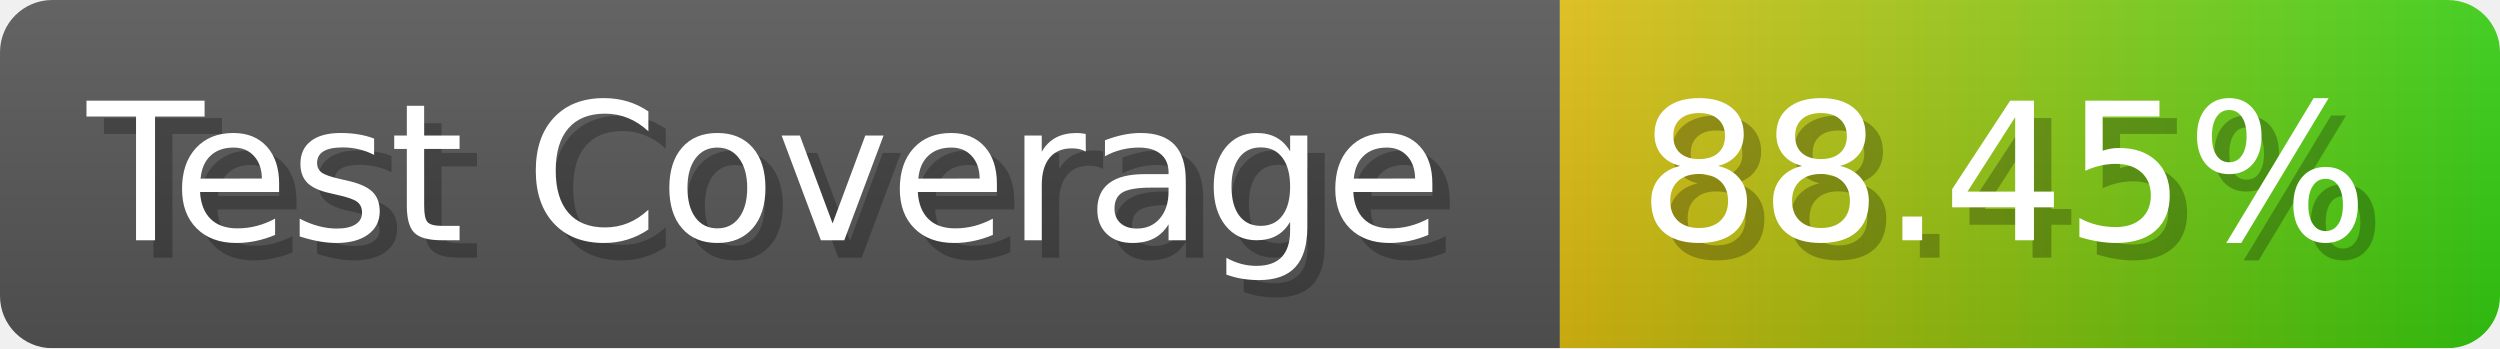
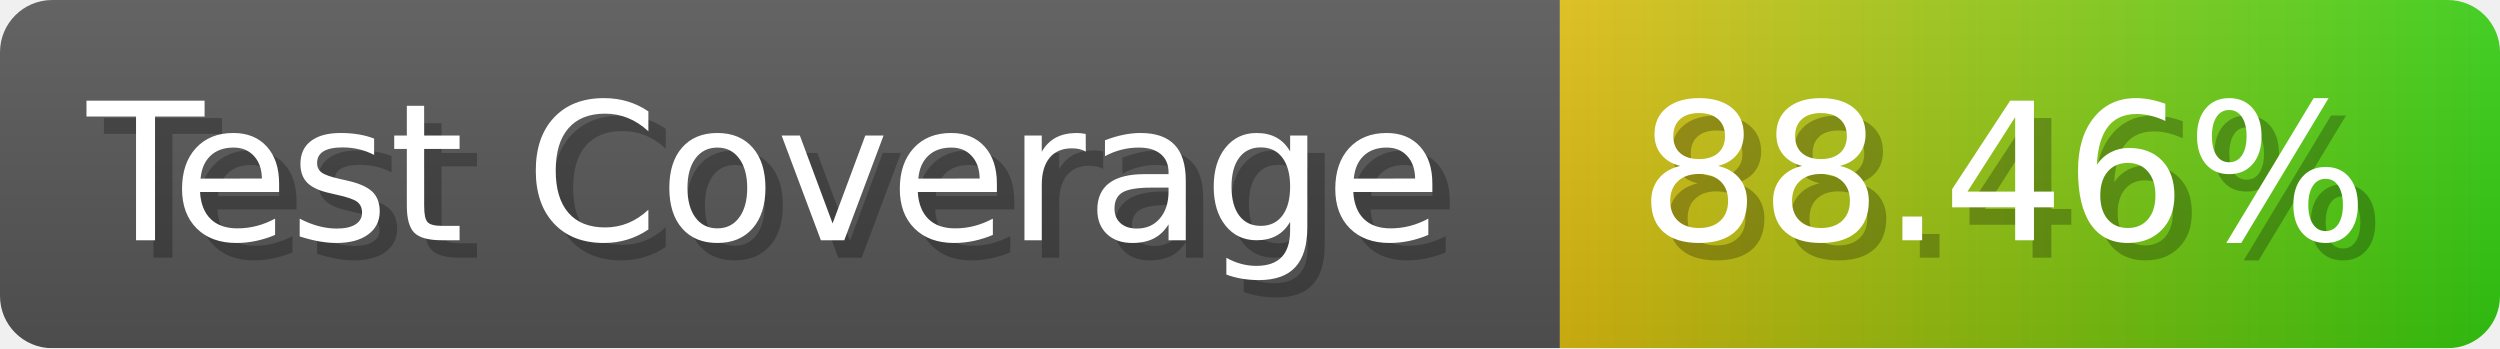
- <svg xmlns="http://www.w3.org/2000/svg" width="143.6" height="20" viewBox="0 0 1436 200" role="img" aria-label="Test Coverage: 88.45%">
+ <svg xmlns="http://www.w3.org/2000/svg" width="143.6" height="20" viewBox="0 0 1436 200" role="img" aria-label="Test Coverage: 88.46%">
  <linearGradient id="a" x2="0" y2="100%">
    <stop offset="0" stop-opacity=".1" stop-color="#EEE" />
    <stop offset="1" stop-opacity=".1" />
  </linearGradient>
  <mask id="m">
    <rect width="1436" height="200" rx="30" fill="#FFF" />
  </mask>
  <g mask="url(#m)">
    <rect width="896" height="200" fill="#555" />
    <rect width="540" height="200" fill="url(#x)" x="896" />
    <rect width="1436" height="200" fill="url(#a)" />
  </g>
  <g aria-hidden="true" fill="#fff" text-anchor="start" font-family="Verdana,DejaVu Sans,sans-serif" font-size="110">
    <text x="60" y="148" textLength="796" fill="#000" opacity="0.25">Test Coverage</text>
    <text x="50" y="138" textLength="796">Test Coverage</text>
-     <text x="951" y="148" textLength="440" fill="#000" opacity="0.25">88.45%</text>
-     <text x="941" y="138" textLength="440">88.45%</text>
+     <text x="951" y="148" textLength="440" fill="#000" opacity="0.25">88.46%</text>
+     <text x="941" y="138" textLength="440">88.46%</text>
  </g>
  <linearGradient id="x" x1="0%" y1="0%" x2="100%" y2="0%">
    <stop offset="0%" style="stop-color:#DB1" />
    <stop offset="100%" style="stop-color:#3C1" />
  </linearGradient>
</svg>
